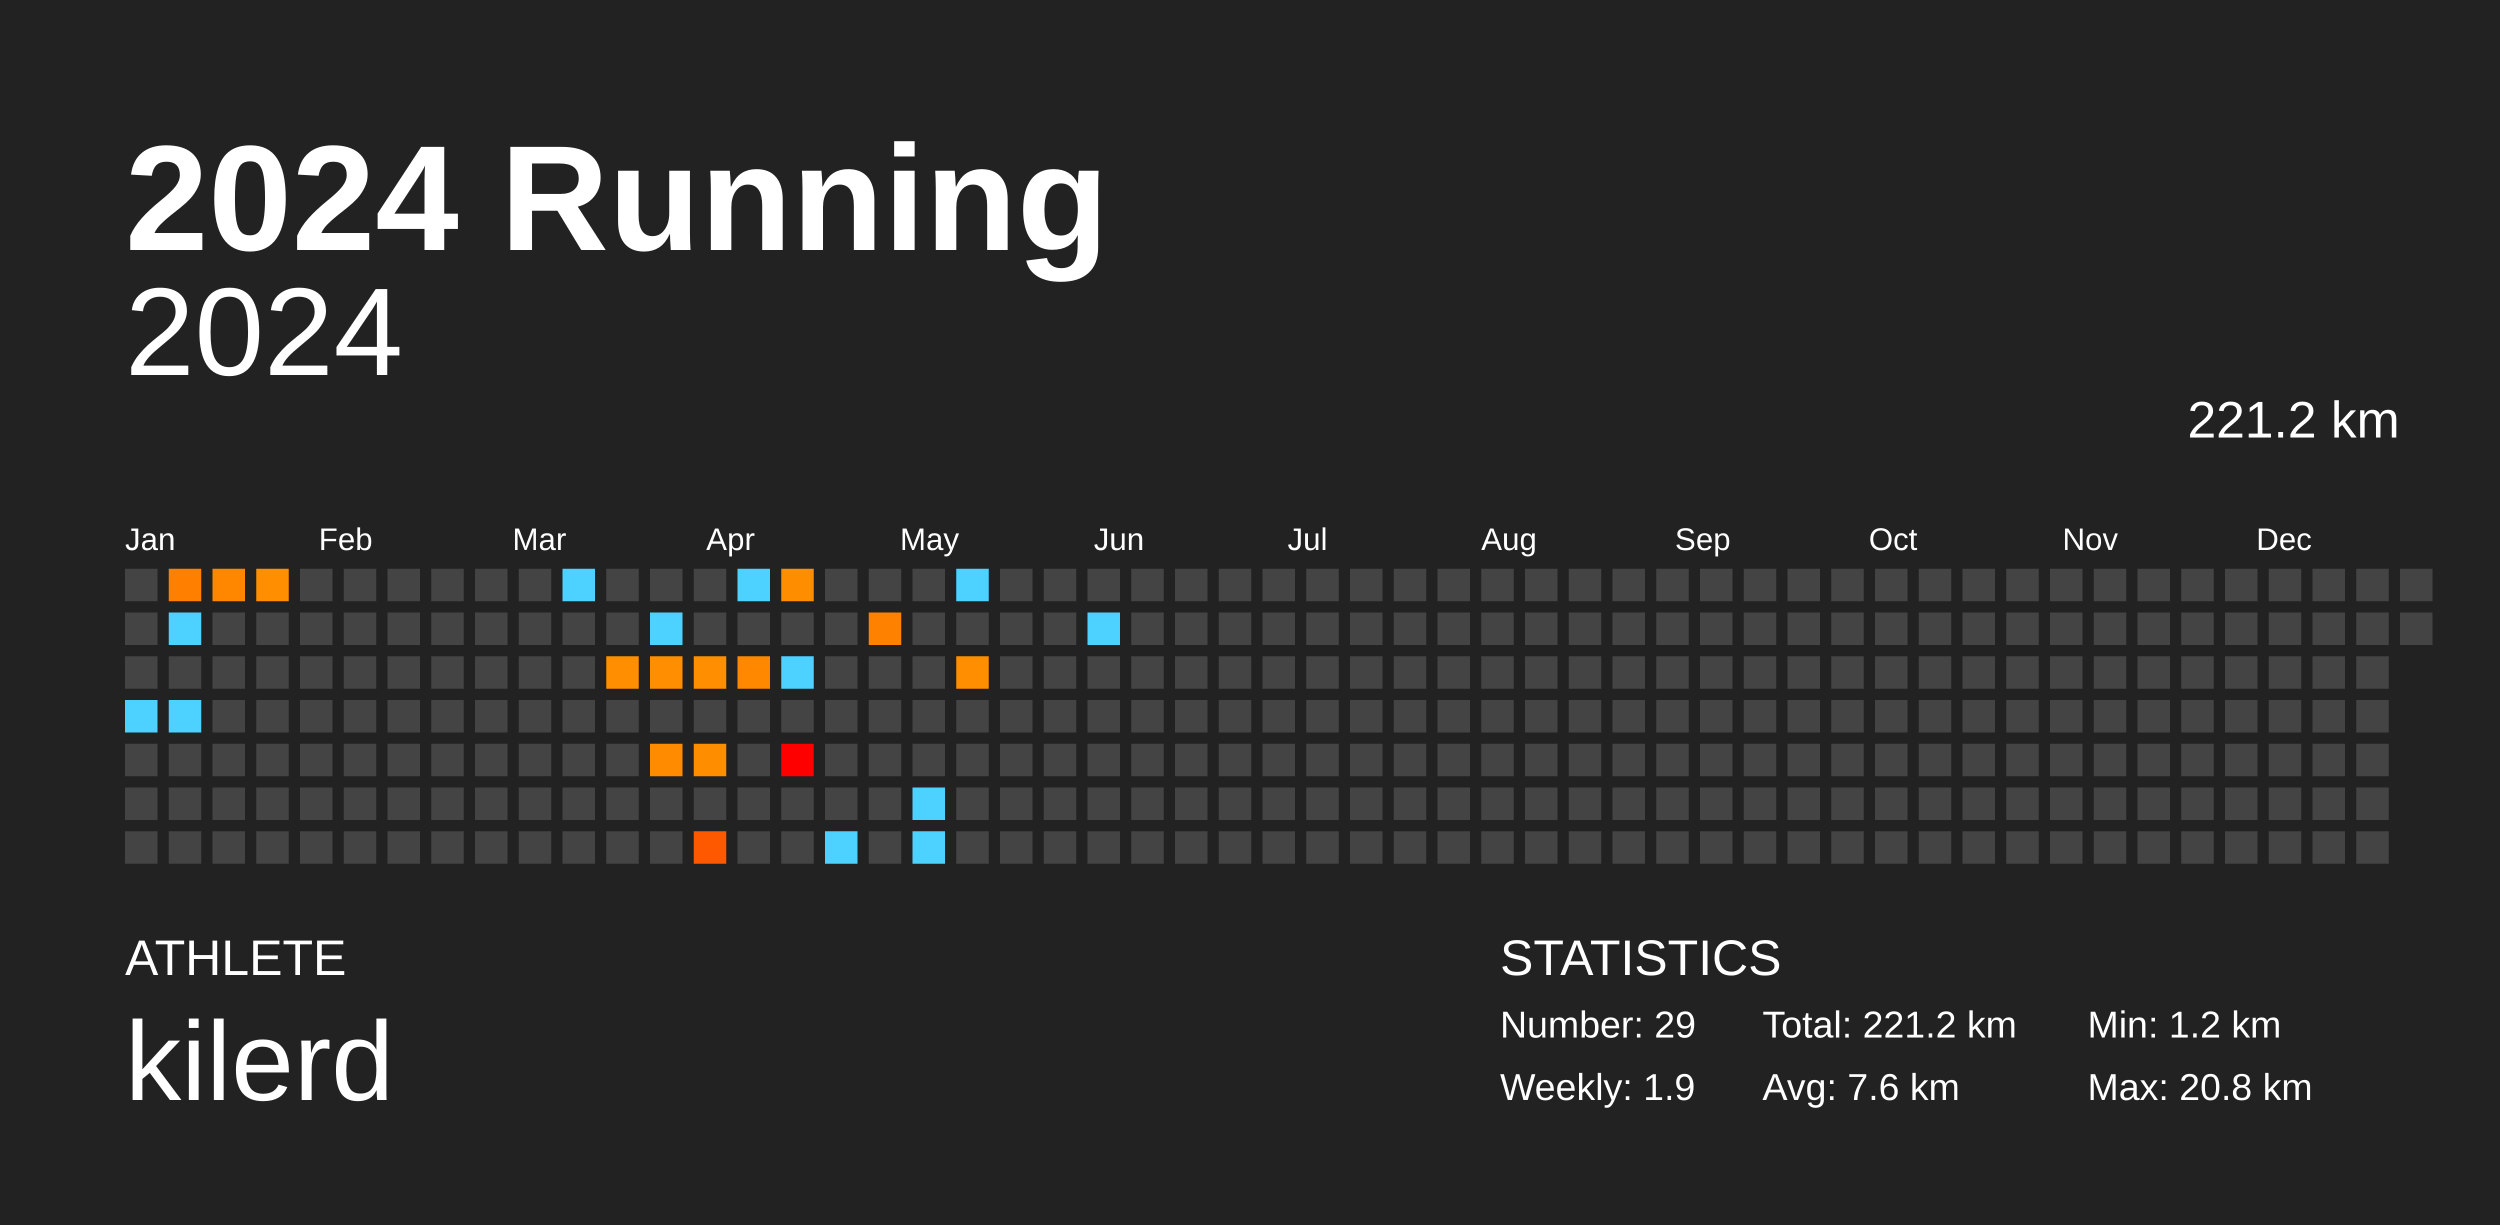
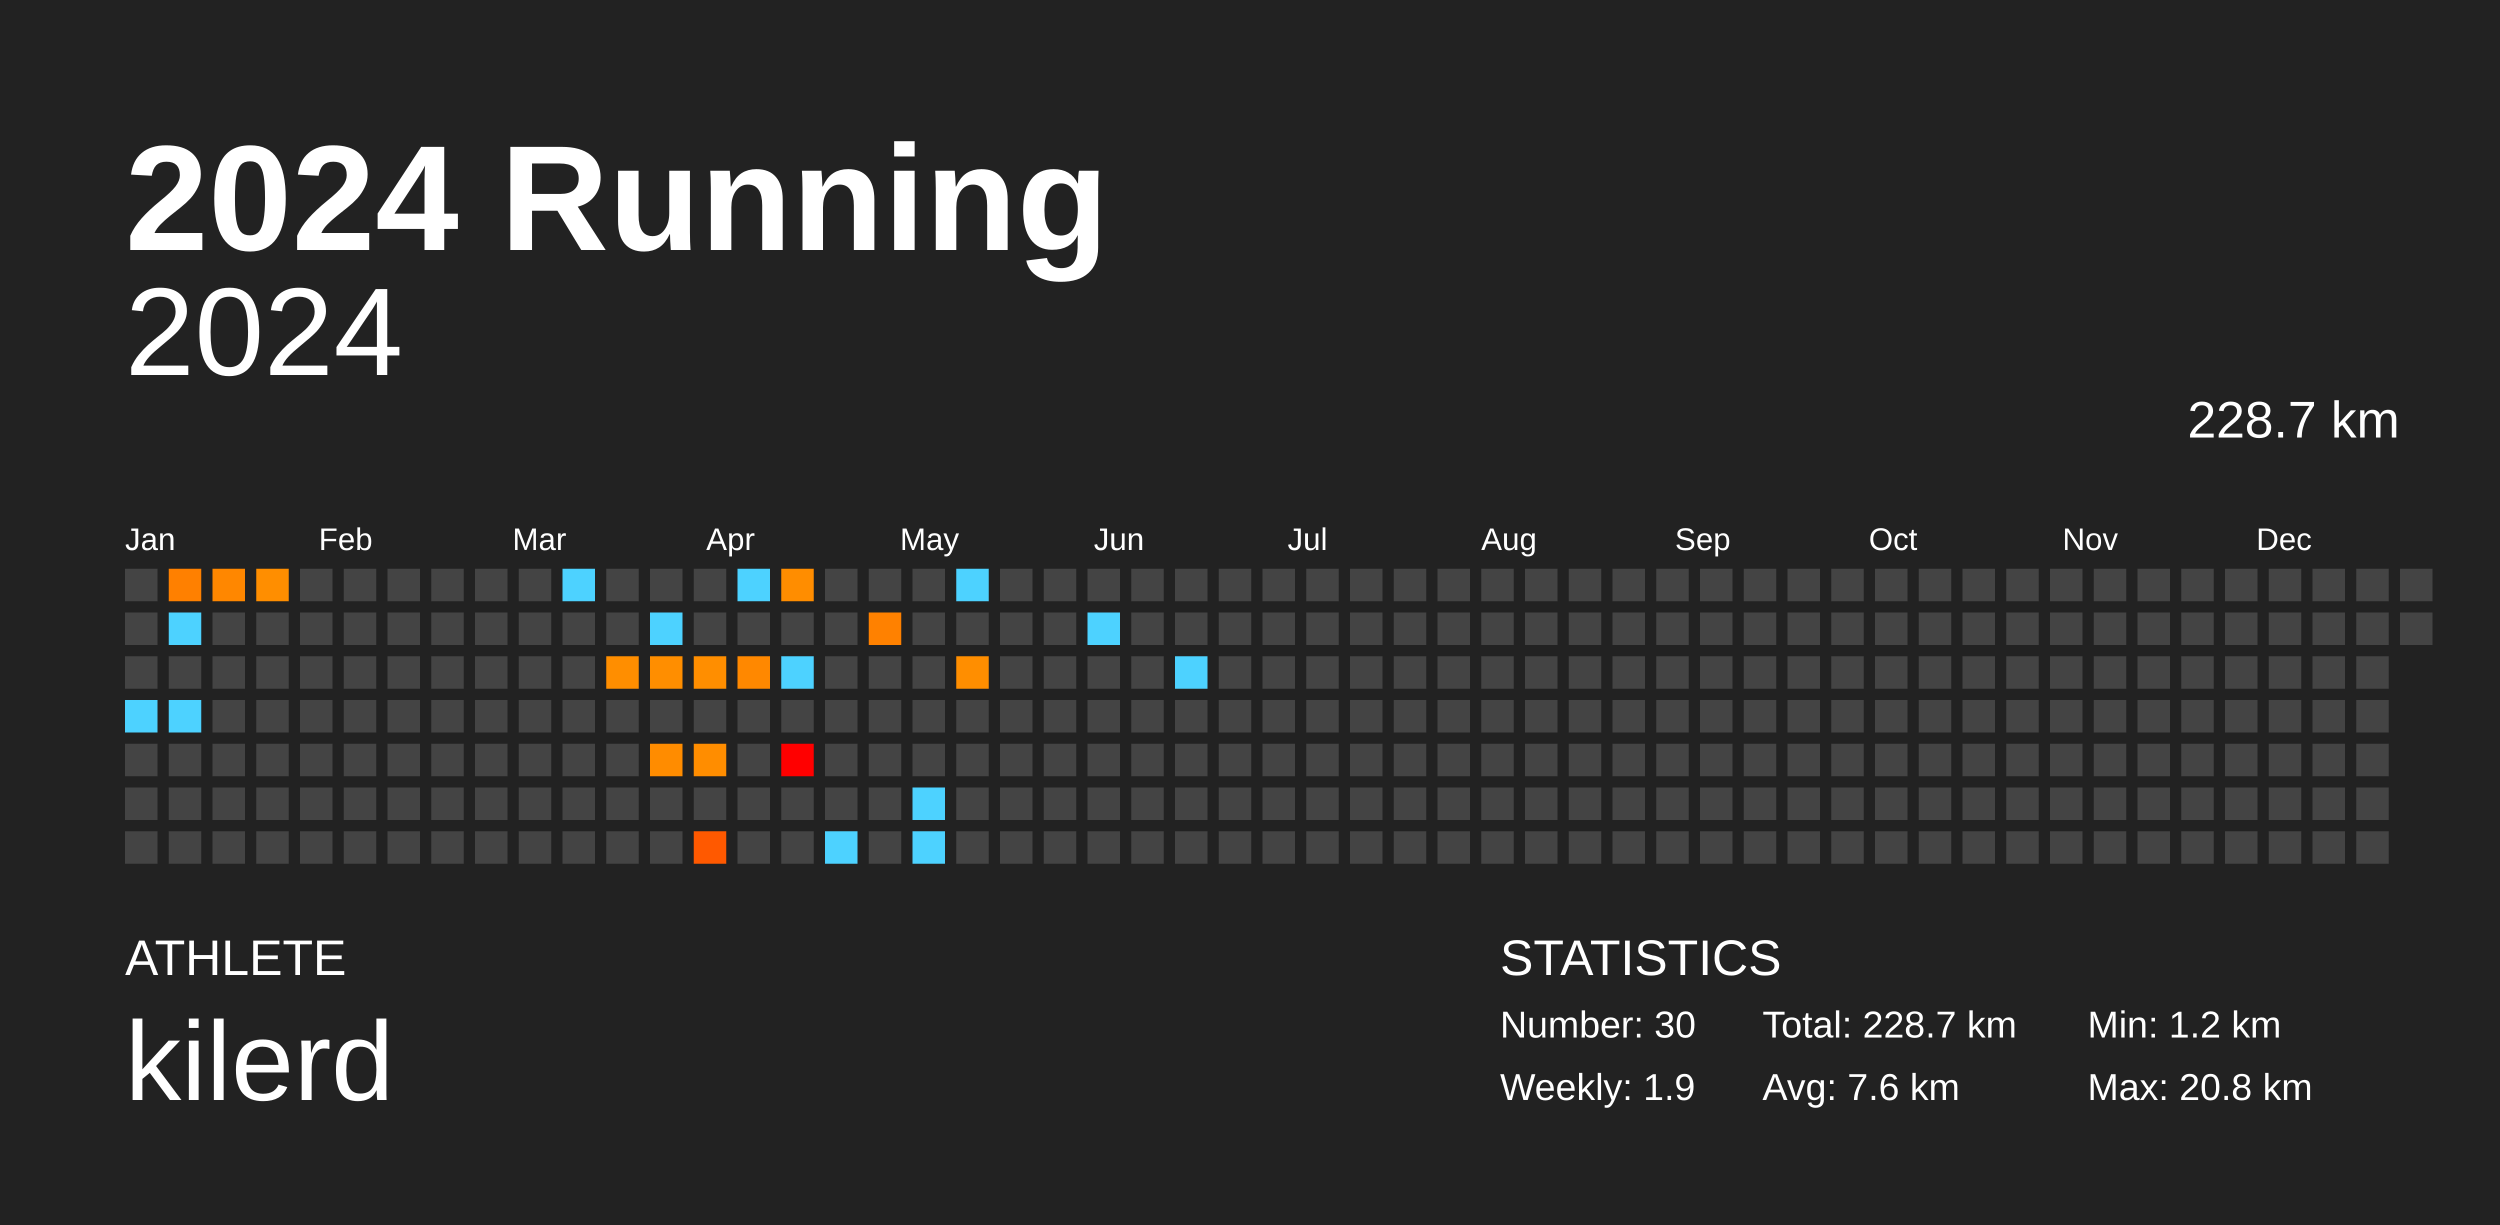
<svg xmlns="http://www.w3.org/2000/svg" baseProfile="full" height="98mm" version="1.1" viewBox="0,0,200,98" width="200mm">
  <defs />
  <rect fill="#222222" height="98" width="200" x="0" y="0" />
  <text fill="#FFFFFF" style="font-size:12px; font-family:Arial; font-weight:bold;" x="10" y="20">2024 Running</text>
  <text fill="#FFFFFF" style="font-size:4px; font-family:Arial" x="10" y="78">ATHLETE</text>
  <text fill="#FFFFFF" style="font-size:9px; font-family:Arial" x="10" y="88">kilerd</text>
  <text fill="#FFFFFF" style="font-size:4px; font-family:Arial" x="120" y="78">STATISTICS</text>
-   <text fill="#FFFFFF" style="font-size:3px; font-family:Arial" x="120" y="83">Number: 29</text>
+   <text fill="#FFFFFF" style="font-size:3px; font-family:Arial" x="120" y="83">Number: 30</text>
  <text fill="#FFFFFF" style="font-size:3px; font-family:Arial" x="120" y="88">Weekly: 1.9</text>
-   <text fill="#FFFFFF" style="font-size:3px; font-family:Arial" x="141" y="83">Total: 221.2 km</text>
+   <text fill="#FFFFFF" style="font-size:3px; font-family:Arial" x="141" y="83">Total: 228.7 km</text>
  <text fill="#FFFFFF" style="font-size:3px; font-family:Arial" x="141" y="88">Avg: 7.6 km</text>
  <text fill="#FFFFFF" style="font-size:3px; font-family:Arial" x="167" y="83">Min: 1.2 km</text>
  <text fill="#FFFFFF" style="font-size:3px; font-family:Arial" x="167" y="88">Max: 20.8 km</text>
  <text alignment-baseline="hanging" fill="#FFFFFF" style="font-size:10.0px; font-family:Arial;" x="10" y="30">2024</text>
-   <text alignment-baseline="hanging" fill="#FFFFFF" style="font-size:4.125px; font-family:Arial;" x="175" y="35">221.2 km</text>
+   <text alignment-baseline="hanging" fill="#FFFFFF" style="font-size:4.125px; font-family:Arial;" x="175" y="35">228.7 km</text>
  <text fill="#FFFFFF" style="font-size:2.5px; font-family:Arial" x="10.0" y="44">Jan</text>
  <text fill="#FFFFFF" style="font-size:2.5px; font-family:Arial" x="25.5" y="44">Feb</text>
  <text fill="#FFFFFF" style="font-size:2.5px; font-family:Arial" x="41.0" y="44">Mar</text>
  <text fill="#FFFFFF" style="font-size:2.5px; font-family:Arial" x="56.5" y="44">Apr</text>
  <text fill="#FFFFFF" style="font-size:2.5px; font-family:Arial" x="72.0" y="44">May</text>
  <text fill="#FFFFFF" style="font-size:2.5px; font-family:Arial" x="87.5" y="44">Jun</text>
  <text fill="#FFFFFF" style="font-size:2.5px; font-family:Arial" x="103.0" y="44">Jul</text>
  <text fill="#FFFFFF" style="font-size:2.5px; font-family:Arial" x="118.5" y="44">Aug</text>
  <text fill="#FFFFFF" style="font-size:2.5px; font-family:Arial" x="134.0" y="44">Sep</text>
  <text fill="#FFFFFF" style="font-size:2.5px; font-family:Arial" x="149.5" y="44">Oct</text>
  <text fill="#FFFFFF" style="font-size:2.5px; font-family:Arial" x="165.0" y="44">Nov</text>
  <text fill="#FFFFFF" style="font-size:2.5px; font-family:Arial" x="180.5" y="44">Dec</text>
  <rect fill="#444444" height="2.6" width="2.6" x="10.0" y="45.5" />
  <rect fill="#444444" height="2.6" width="2.6" x="10.0" y="49.0" />
  <rect fill="#444444" height="2.6" width="2.6" x="10.0" y="52.5" />
  <rect fill="#4dd2ff" height="2.6" width="2.6" x="10.0" y="56.0" />
  <rect fill="#444444" height="2.6" width="2.6" x="10.0" y="59.5" />
  <rect fill="#444444" height="2.6" width="2.6" x="10.0" y="63.0" />
  <rect fill="#444444" height="2.6" width="2.6" x="10.0" y="66.5" />
  <rect fill="#ff8000" height="2.6" width="2.6" x="13.5" y="45.5" />
  <rect fill="#4dd2ff" height="2.6" width="2.6" x="13.5" y="49.0" />
  <rect fill="#444444" height="2.6" width="2.6" x="13.5" y="52.5" />
  <rect fill="#4dd2ff" height="2.6" width="2.6" x="13.5" y="56.0" />
  <rect fill="#444444" height="2.6" width="2.6" x="13.5" y="59.5" />
  <rect fill="#444444" height="2.6" width="2.6" x="13.5" y="63.0" />
  <rect fill="#444444" height="2.6" width="2.6" x="13.5" y="66.5" />
  <rect fill="#ff8700" height="2.6" width="2.6" x="17.0" y="45.5" />
  <rect fill="#444444" height="2.6" width="2.6" x="17.0" y="49.0" />
  <rect fill="#444444" height="2.6" width="2.6" x="17.0" y="52.5" />
  <rect fill="#444444" height="2.6" width="2.6" x="17.0" y="56.0" />
  <rect fill="#444444" height="2.6" width="2.6" x="17.0" y="59.5" />
  <rect fill="#444444" height="2.6" width="2.6" x="17.0" y="63.0" />
  <rect fill="#444444" height="2.6" width="2.6" x="17.0" y="66.5" />
  <rect fill="#ff8e00" height="2.6" width="2.6" x="20.5" y="45.5" />
  <rect fill="#444444" height="2.6" width="2.6" x="20.5" y="49.0" />
  <rect fill="#444444" height="2.6" width="2.6" x="20.5" y="52.5" />
  <rect fill="#444444" height="2.6" width="2.6" x="20.5" y="56.0" />
  <rect fill="#444444" height="2.6" width="2.6" x="20.5" y="59.5" />
  <rect fill="#444444" height="2.6" width="2.6" x="20.5" y="63.0" />
  <rect fill="#444444" height="2.6" width="2.6" x="20.5" y="66.5" />
  <rect fill="#444444" height="2.6" width="2.6" x="24.0" y="45.5" />
  <rect fill="#444444" height="2.6" width="2.6" x="24.0" y="49.0" />
  <rect fill="#444444" height="2.6" width="2.6" x="24.0" y="52.5" />
  <rect fill="#444444" height="2.6" width="2.6" x="24.0" y="56.0" />
  <rect fill="#444444" height="2.6" width="2.6" x="24.0" y="59.5" />
  <rect fill="#444444" height="2.6" width="2.6" x="24.0" y="63.0" />
  <rect fill="#444444" height="2.6" width="2.6" x="24.0" y="66.5" />
  <rect fill="#444444" height="2.6" width="2.6" x="27.5" y="45.5" />
  <rect fill="#444444" height="2.6" width="2.6" x="27.5" y="49.0" />
  <rect fill="#444444" height="2.6" width="2.6" x="27.5" y="52.5" />
  <rect fill="#444444" height="2.6" width="2.6" x="27.5" y="56.0" />
  <rect fill="#444444" height="2.6" width="2.6" x="27.5" y="59.5" />
  <rect fill="#444444" height="2.6" width="2.6" x="27.5" y="63.0" />
  <rect fill="#444444" height="2.6" width="2.6" x="27.5" y="66.5" />
  <rect fill="#444444" height="2.6" width="2.6" x="31.0" y="45.5" />
  <rect fill="#444444" height="2.6" width="2.6" x="31.0" y="49.0" />
  <rect fill="#444444" height="2.6" width="2.6" x="31.0" y="52.5" />
  <rect fill="#444444" height="2.6" width="2.6" x="31.0" y="56.0" />
  <rect fill="#444444" height="2.6" width="2.6" x="31.0" y="59.5" />
  <rect fill="#444444" height="2.6" width="2.6" x="31.0" y="63.0" />
  <rect fill="#444444" height="2.6" width="2.6" x="31.0" y="66.5" />
  <rect fill="#444444" height="2.6" width="2.6" x="34.5" y="45.5" />
  <rect fill="#444444" height="2.6" width="2.6" x="34.5" y="49.0" />
  <rect fill="#444444" height="2.6" width="2.6" x="34.5" y="52.5" />
  <rect fill="#444444" height="2.6" width="2.6" x="34.5" y="56.0" />
  <rect fill="#444444" height="2.6" width="2.6" x="34.5" y="59.5" />
  <rect fill="#444444" height="2.6" width="2.6" x="34.5" y="63.0" />
  <rect fill="#444444" height="2.6" width="2.6" x="34.5" y="66.5" />
  <rect fill="#444444" height="2.6" width="2.6" x="38.0" y="45.5" />
  <rect fill="#444444" height="2.6" width="2.6" x="38.0" y="49.0" />
  <rect fill="#444444" height="2.6" width="2.6" x="38.0" y="52.5" />
  <rect fill="#444444" height="2.6" width="2.6" x="38.0" y="56.0" />
  <rect fill="#444444" height="2.6" width="2.6" x="38.0" y="59.5" />
  <rect fill="#444444" height="2.6" width="2.6" x="38.0" y="63.0" />
  <rect fill="#444444" height="2.6" width="2.6" x="38.0" y="66.5" />
  <rect fill="#444444" height="2.6" width="2.6" x="41.5" y="45.5" />
  <rect fill="#444444" height="2.6" width="2.6" x="41.5" y="49.0" />
  <rect fill="#444444" height="2.6" width="2.6" x="41.5" y="52.5" />
  <rect fill="#444444" height="2.6" width="2.6" x="41.5" y="56.0" />
  <rect fill="#444444" height="2.6" width="2.6" x="41.5" y="59.5" />
  <rect fill="#444444" height="2.6" width="2.6" x="41.5" y="63.0" />
  <rect fill="#444444" height="2.6" width="2.6" x="41.5" y="66.5" />
  <rect fill="#4dd2ff" height="2.6" width="2.6" x="45.0" y="45.5" />
  <rect fill="#444444" height="2.6" width="2.6" x="45.0" y="49.0" />
  <rect fill="#444444" height="2.6" width="2.6" x="45.0" y="52.5" />
  <rect fill="#444444" height="2.6" width="2.6" x="45.0" y="56.0" />
  <rect fill="#444444" height="2.6" width="2.6" x="45.0" y="59.5" />
  <rect fill="#444444" height="2.6" width="2.6" x="45.0" y="63.0" />
  <rect fill="#444444" height="2.6" width="2.6" x="45.0" y="66.5" />
  <rect fill="#444444" height="2.6" width="2.6" x="48.5" y="45.5" />
  <rect fill="#444444" height="2.6" width="2.6" x="48.5" y="49.0" />
  <rect fill="#ff8e00" height="2.6" width="2.6" x="48.5" y="52.5" />
  <rect fill="#444444" height="2.6" width="2.6" x="48.5" y="56.0" />
  <rect fill="#444444" height="2.6" width="2.6" x="48.5" y="59.5" />
  <rect fill="#444444" height="2.6" width="2.6" x="48.5" y="63.0" />
  <rect fill="#444444" height="2.6" width="2.6" x="48.5" y="66.5" />
  <rect fill="#444444" height="2.6" width="2.6" x="52.0" y="45.5" />
  <rect fill="#4dd2ff" height="2.6" width="2.6" x="52.0" y="49.0" />
  <rect fill="#ff8e00" height="2.6" width="2.6" x="52.0" y="52.5" />
  <rect fill="#444444" height="2.6" width="2.6" x="52.0" y="56.0" />
  <rect fill="#ff8c00" height="2.6" width="2.6" x="52.0" y="59.5" />
  <rect fill="#444444" height="2.6" width="2.6" x="52.0" y="63.0" />
  <rect fill="#444444" height="2.6" width="2.6" x="52.0" y="66.5" />
  <rect fill="#444444" height="2.6" width="2.6" x="55.5" y="45.5" />
  <rect fill="#444444" height="2.6" width="2.6" x="55.5" y="49.0" />
  <rect fill="#ff8e00" height="2.6" width="2.6" x="55.5" y="52.5" />
  <rect fill="#444444" height="2.6" width="2.6" x="55.5" y="56.0" />
  <rect fill="#ff8d00" height="2.6" width="2.6" x="55.5" y="59.5" />
  <rect fill="#444444" height="2.6" width="2.6" x="55.5" y="63.0" />
  <rect fill="#ff5900" height="2.6" width="2.6" x="55.5" y="66.5" />
  <rect fill="#4dd2ff" height="2.6" width="2.6" x="59.0" y="45.5" />
  <rect fill="#444444" height="2.6" width="2.6" x="59.0" y="49.0" />
  <rect fill="#ff8800" height="2.6" width="2.6" x="59.0" y="52.5" />
  <rect fill="#444444" height="2.6" width="2.6" x="59.0" y="56.0" />
  <rect fill="#444444" height="2.6" width="2.6" x="59.0" y="59.5" />
  <rect fill="#444444" height="2.6" width="2.6" x="59.0" y="63.0" />
  <rect fill="#444444" height="2.6" width="2.6" x="59.0" y="66.5" />
  <rect fill="#ff8d00" height="2.6" width="2.6" x="62.5" y="45.5" />
  <rect fill="#444444" height="2.6" width="2.6" x="62.5" y="49.0" />
  <rect fill="#4dd2ff" height="2.6" width="2.6" x="62.5" y="52.5" />
  <rect fill="#444444" height="2.6" width="2.6" x="62.5" y="56.0" />
  <rect fill="red" height="2.6" width="2.6" x="62.5" y="59.5" />
  <rect fill="#444444" height="2.6" width="2.6" x="62.5" y="63.0" />
  <rect fill="#444444" height="2.6" width="2.6" x="62.5" y="66.5" />
  <rect fill="#444444" height="2.6" width="2.6" x="66.0" y="45.5" />
  <rect fill="#444444" height="2.6" width="2.6" x="66.0" y="49.0" />
  <rect fill="#444444" height="2.6" width="2.6" x="66.0" y="52.5" />
  <rect fill="#444444" height="2.6" width="2.6" x="66.0" y="56.0" />
  <rect fill="#444444" height="2.6" width="2.6" x="66.0" y="59.5" />
  <rect fill="#444444" height="2.6" width="2.6" x="66.0" y="63.0" />
  <rect fill="#4dd2ff" height="2.6" width="2.6" x="66.0" y="66.5" />
  <rect fill="#444444" height="2.6" width="2.6" x="69.5" y="45.5" />
  <rect fill="#ff8100" height="2.6" width="2.6" x="69.5" y="49.0" />
  <rect fill="#444444" height="2.6" width="2.6" x="69.5" y="52.5" />
  <rect fill="#444444" height="2.6" width="2.6" x="69.5" y="56.0" />
  <rect fill="#444444" height="2.6" width="2.6" x="69.5" y="59.5" />
  <rect fill="#444444" height="2.6" width="2.6" x="69.5" y="63.0" />
  <rect fill="#444444" height="2.6" width="2.6" x="69.5" y="66.5" />
  <rect fill="#444444" height="2.6" width="2.6" x="73.0" y="45.5" />
  <rect fill="#444444" height="2.6" width="2.6" x="73.0" y="49.0" />
  <rect fill="#444444" height="2.6" width="2.6" x="73.0" y="52.5" />
  <rect fill="#444444" height="2.6" width="2.6" x="73.0" y="56.0" />
  <rect fill="#444444" height="2.6" width="2.6" x="73.0" y="59.5" />
  <rect fill="#4dd2ff" height="2.6" width="2.6" x="73.0" y="63.0" />
  <rect fill="#4dd2ff" height="2.6" width="2.6" x="73.0" y="66.5" />
  <rect fill="#4dd2ff" height="2.6" width="2.6" x="76.5" y="45.5" />
  <rect fill="#444444" height="2.6" width="2.6" x="76.5" y="49.0" />
  <rect fill="#ff8e00" height="2.6" width="2.6" x="76.5" y="52.5" />
  <rect fill="#444444" height="2.6" width="2.6" x="76.5" y="56.0" />
  <rect fill="#444444" height="2.6" width="2.6" x="76.5" y="59.5" />
  <rect fill="#444444" height="2.6" width="2.6" x="76.5" y="63.0" />
  <rect fill="#444444" height="2.6" width="2.6" x="76.5" y="66.5" />
  <rect fill="#444444" height="2.6" width="2.6" x="80.0" y="45.5" />
  <rect fill="#444444" height="2.6" width="2.6" x="80.0" y="49.0" />
  <rect fill="#444444" height="2.6" width="2.6" x="80.0" y="52.5" />
  <rect fill="#444444" height="2.6" width="2.6" x="80.0" y="56.0" />
  <rect fill="#444444" height="2.6" width="2.6" x="80.0" y="59.5" />
  <rect fill="#444444" height="2.6" width="2.6" x="80.0" y="63.0" />
  <rect fill="#444444" height="2.6" width="2.6" x="80.0" y="66.5" />
  <rect fill="#444444" height="2.6" width="2.6" x="83.5" y="45.5" />
  <rect fill="#444444" height="2.6" width="2.6" x="83.5" y="49.0" />
  <rect fill="#444444" height="2.6" width="2.6" x="83.5" y="52.5" />
  <rect fill="#444444" height="2.6" width="2.6" x="83.5" y="56.0" />
  <rect fill="#444444" height="2.6" width="2.6" x="83.5" y="59.5" />
  <rect fill="#444444" height="2.6" width="2.6" x="83.5" y="63.0" />
  <rect fill="#444444" height="2.6" width="2.6" x="83.5" y="66.5" />
  <rect fill="#444444" height="2.6" width="2.6" x="87.0" y="45.5" />
  <rect fill="#4dd2ff" height="2.6" width="2.6" x="87.0" y="49.0" />
  <rect fill="#444444" height="2.6" width="2.6" x="87.0" y="52.5" />
  <rect fill="#444444" height="2.6" width="2.6" x="87.0" y="56.0" />
  <rect fill="#444444" height="2.6" width="2.6" x="87.0" y="59.5" />
  <rect fill="#444444" height="2.6" width="2.6" x="87.0" y="63.0" />
  <rect fill="#444444" height="2.6" width="2.6" x="87.0" y="66.5" />
  <rect fill="#444444" height="2.6" width="2.6" x="90.5" y="45.5" />
  <rect fill="#444444" height="2.6" width="2.6" x="90.5" y="49.0" />
  <rect fill="#444444" height="2.6" width="2.6" x="90.5" y="52.5" />
  <rect fill="#444444" height="2.6" width="2.6" x="90.5" y="56.0" />
  <rect fill="#444444" height="2.6" width="2.6" x="90.5" y="59.5" />
  <rect fill="#444444" height="2.6" width="2.6" x="90.5" y="63.0" />
  <rect fill="#444444" height="2.6" width="2.6" x="90.5" y="66.5" />
  <rect fill="#444444" height="2.6" width="2.6" x="94.0" y="45.5" />
  <rect fill="#444444" height="2.6" width="2.6" x="94.0" y="49.0" />
-   <rect fill="#444444" height="2.6" width="2.6" x="94.0" y="52.5" />
+   <rect fill="#4dd2ff" height="2.6" width="2.6" x="94.0" y="52.5" />
  <rect fill="#444444" height="2.6" width="2.6" x="94.0" y="56.0" />
  <rect fill="#444444" height="2.6" width="2.6" x="94.0" y="59.5" />
  <rect fill="#444444" height="2.6" width="2.6" x="94.0" y="63.0" />
  <rect fill="#444444" height="2.6" width="2.6" x="94.0" y="66.5" />
  <rect fill="#444444" height="2.6" width="2.6" x="97.5" y="45.5" />
  <rect fill="#444444" height="2.6" width="2.6" x="97.5" y="49.0" />
  <rect fill="#444444" height="2.6" width="2.6" x="97.5" y="52.5" />
  <rect fill="#444444" height="2.6" width="2.6" x="97.5" y="56.0" />
  <rect fill="#444444" height="2.6" width="2.6" x="97.5" y="59.5" />
  <rect fill="#444444" height="2.6" width="2.6" x="97.5" y="63.0" />
  <rect fill="#444444" height="2.6" width="2.6" x="97.5" y="66.5" />
  <rect fill="#444444" height="2.6" width="2.6" x="101.0" y="45.5" />
  <rect fill="#444444" height="2.6" width="2.6" x="101.0" y="49.0" />
  <rect fill="#444444" height="2.6" width="2.6" x="101.0" y="52.5" />
  <rect fill="#444444" height="2.6" width="2.6" x="101.0" y="56.0" />
  <rect fill="#444444" height="2.6" width="2.6" x="101.0" y="59.5" />
  <rect fill="#444444" height="2.6" width="2.6" x="101.0" y="63.0" />
  <rect fill="#444444" height="2.6" width="2.6" x="101.0" y="66.5" />
  <rect fill="#444444" height="2.6" width="2.6" x="104.5" y="45.5" />
  <rect fill="#444444" height="2.6" width="2.6" x="104.5" y="49.0" />
  <rect fill="#444444" height="2.6" width="2.6" x="104.5" y="52.5" />
  <rect fill="#444444" height="2.6" width="2.6" x="104.5" y="56.0" />
  <rect fill="#444444" height="2.6" width="2.6" x="104.5" y="59.5" />
  <rect fill="#444444" height="2.6" width="2.6" x="104.5" y="63.0" />
  <rect fill="#444444" height="2.6" width="2.6" x="104.5" y="66.5" />
  <rect fill="#444444" height="2.6" width="2.6" x="108.0" y="45.5" />
  <rect fill="#444444" height="2.6" width="2.6" x="108.0" y="49.0" />
  <rect fill="#444444" height="2.6" width="2.6" x="108.0" y="52.5" />
  <rect fill="#444444" height="2.6" width="2.6" x="108.0" y="56.0" />
  <rect fill="#444444" height="2.6" width="2.6" x="108.0" y="59.5" />
  <rect fill="#444444" height="2.6" width="2.6" x="108.0" y="63.0" />
  <rect fill="#444444" height="2.6" width="2.6" x="108.0" y="66.5" />
  <rect fill="#444444" height="2.6" width="2.6" x="111.5" y="45.5" />
  <rect fill="#444444" height="2.6" width="2.6" x="111.5" y="49.0" />
  <rect fill="#444444" height="2.6" width="2.6" x="111.5" y="52.5" />
  <rect fill="#444444" height="2.6" width="2.6" x="111.5" y="56.0" />
  <rect fill="#444444" height="2.6" width="2.6" x="111.5" y="59.5" />
  <rect fill="#444444" height="2.6" width="2.6" x="111.5" y="63.0" />
  <rect fill="#444444" height="2.6" width="2.6" x="111.5" y="66.5" />
  <rect fill="#444444" height="2.6" width="2.6" x="115.0" y="45.5" />
  <rect fill="#444444" height="2.6" width="2.6" x="115.0" y="49.0" />
  <rect fill="#444444" height="2.6" width="2.6" x="115.0" y="52.5" />
  <rect fill="#444444" height="2.6" width="2.6" x="115.0" y="56.0" />
  <rect fill="#444444" height="2.6" width="2.6" x="115.0" y="59.5" />
  <rect fill="#444444" height="2.6" width="2.6" x="115.0" y="63.0" />
  <rect fill="#444444" height="2.6" width="2.6" x="115.0" y="66.5" />
  <rect fill="#444444" height="2.6" width="2.6" x="118.5" y="45.5" />
  <rect fill="#444444" height="2.6" width="2.6" x="118.5" y="49.0" />
  <rect fill="#444444" height="2.6" width="2.6" x="118.5" y="52.5" />
  <rect fill="#444444" height="2.6" width="2.6" x="118.5" y="56.0" />
  <rect fill="#444444" height="2.6" width="2.6" x="118.5" y="59.5" />
  <rect fill="#444444" height="2.6" width="2.6" x="118.5" y="63.0" />
  <rect fill="#444444" height="2.6" width="2.6" x="118.5" y="66.5" />
  <rect fill="#444444" height="2.6" width="2.6" x="122.0" y="45.5" />
  <rect fill="#444444" height="2.6" width="2.6" x="122.0" y="49.0" />
  <rect fill="#444444" height="2.6" width="2.6" x="122.0" y="52.5" />
  <rect fill="#444444" height="2.6" width="2.6" x="122.0" y="56.0" />
  <rect fill="#444444" height="2.6" width="2.6" x="122.0" y="59.5" />
  <rect fill="#444444" height="2.6" width="2.6" x="122.0" y="63.0" />
  <rect fill="#444444" height="2.6" width="2.6" x="122.0" y="66.5" />
  <rect fill="#444444" height="2.6" width="2.6" x="125.5" y="45.5" />
  <rect fill="#444444" height="2.6" width="2.6" x="125.5" y="49.0" />
  <rect fill="#444444" height="2.6" width="2.6" x="125.5" y="52.5" />
  <rect fill="#444444" height="2.6" width="2.6" x="125.5" y="56.0" />
  <rect fill="#444444" height="2.6" width="2.6" x="125.5" y="59.5" />
  <rect fill="#444444" height="2.6" width="2.6" x="125.5" y="63.0" />
  <rect fill="#444444" height="2.6" width="2.6" x="125.5" y="66.5" />
  <rect fill="#444444" height="2.6" width="2.6" x="129.0" y="45.5" />
  <rect fill="#444444" height="2.6" width="2.6" x="129.0" y="49.0" />
  <rect fill="#444444" height="2.6" width="2.6" x="129.0" y="52.5" />
  <rect fill="#444444" height="2.6" width="2.6" x="129.0" y="56.0" />
  <rect fill="#444444" height="2.6" width="2.6" x="129.0" y="59.5" />
  <rect fill="#444444" height="2.6" width="2.6" x="129.0" y="63.0" />
  <rect fill="#444444" height="2.6" width="2.6" x="129.0" y="66.5" />
  <rect fill="#444444" height="2.6" width="2.6" x="132.5" y="45.5" />
  <rect fill="#444444" height="2.6" width="2.6" x="132.5" y="49.0" />
  <rect fill="#444444" height="2.6" width="2.6" x="132.5" y="52.5" />
  <rect fill="#444444" height="2.6" width="2.6" x="132.5" y="56.0" />
  <rect fill="#444444" height="2.6" width="2.6" x="132.5" y="59.5" />
  <rect fill="#444444" height="2.6" width="2.6" x="132.5" y="63.0" />
  <rect fill="#444444" height="2.6" width="2.6" x="132.5" y="66.5" />
  <rect fill="#444444" height="2.6" width="2.6" x="136.0" y="45.5" />
  <rect fill="#444444" height="2.6" width="2.6" x="136.0" y="49.0" />
  <rect fill="#444444" height="2.6" width="2.6" x="136.0" y="52.5" />
  <rect fill="#444444" height="2.6" width="2.6" x="136.0" y="56.0" />
  <rect fill="#444444" height="2.6" width="2.6" x="136.0" y="59.5" />
  <rect fill="#444444" height="2.6" width="2.6" x="136.0" y="63.0" />
  <rect fill="#444444" height="2.6" width="2.6" x="136.0" y="66.5" />
  <rect fill="#444444" height="2.6" width="2.6" x="139.5" y="45.5" />
  <rect fill="#444444" height="2.6" width="2.6" x="139.5" y="49.0" />
  <rect fill="#444444" height="2.6" width="2.6" x="139.5" y="52.5" />
  <rect fill="#444444" height="2.6" width="2.6" x="139.5" y="56.0" />
  <rect fill="#444444" height="2.6" width="2.6" x="139.5" y="59.5" />
  <rect fill="#444444" height="2.6" width="2.6" x="139.5" y="63.0" />
  <rect fill="#444444" height="2.6" width="2.6" x="139.5" y="66.5" />
  <rect fill="#444444" height="2.6" width="2.6" x="143.0" y="45.5" />
  <rect fill="#444444" height="2.6" width="2.6" x="143.0" y="49.0" />
  <rect fill="#444444" height="2.6" width="2.6" x="143.0" y="52.5" />
  <rect fill="#444444" height="2.6" width="2.6" x="143.0" y="56.0" />
  <rect fill="#444444" height="2.6" width="2.6" x="143.0" y="59.5" />
  <rect fill="#444444" height="2.6" width="2.6" x="143.0" y="63.0" />
  <rect fill="#444444" height="2.6" width="2.6" x="143.0" y="66.5" />
  <rect fill="#444444" height="2.6" width="2.6" x="146.5" y="45.5" />
  <rect fill="#444444" height="2.6" width="2.6" x="146.5" y="49.0" />
  <rect fill="#444444" height="2.6" width="2.6" x="146.5" y="52.5" />
  <rect fill="#444444" height="2.6" width="2.6" x="146.5" y="56.0" />
  <rect fill="#444444" height="2.6" width="2.6" x="146.5" y="59.5" />
  <rect fill="#444444" height="2.6" width="2.6" x="146.5" y="63.0" />
  <rect fill="#444444" height="2.6" width="2.6" x="146.5" y="66.5" />
  <rect fill="#444444" height="2.6" width="2.6" x="150.0" y="45.5" />
  <rect fill="#444444" height="2.6" width="2.6" x="150.0" y="49.0" />
  <rect fill="#444444" height="2.6" width="2.6" x="150.0" y="52.5" />
  <rect fill="#444444" height="2.6" width="2.6" x="150.0" y="56.0" />
  <rect fill="#444444" height="2.6" width="2.6" x="150.0" y="59.5" />
  <rect fill="#444444" height="2.6" width="2.6" x="150.0" y="63.0" />
  <rect fill="#444444" height="2.6" width="2.6" x="150.0" y="66.5" />
  <rect fill="#444444" height="2.6" width="2.6" x="153.5" y="45.5" />
  <rect fill="#444444" height="2.6" width="2.6" x="153.5" y="49.0" />
  <rect fill="#444444" height="2.6" width="2.6" x="153.5" y="52.5" />
  <rect fill="#444444" height="2.6" width="2.6" x="153.5" y="56.0" />
  <rect fill="#444444" height="2.6" width="2.6" x="153.5" y="59.5" />
  <rect fill="#444444" height="2.6" width="2.6" x="153.5" y="63.0" />
  <rect fill="#444444" height="2.6" width="2.6" x="153.5" y="66.5" />
  <rect fill="#444444" height="2.6" width="2.6" x="157.0" y="45.5" />
  <rect fill="#444444" height="2.6" width="2.6" x="157.0" y="49.0" />
  <rect fill="#444444" height="2.6" width="2.6" x="157.0" y="52.5" />
  <rect fill="#444444" height="2.6" width="2.6" x="157.0" y="56.0" />
  <rect fill="#444444" height="2.6" width="2.6" x="157.0" y="59.5" />
  <rect fill="#444444" height="2.6" width="2.6" x="157.0" y="63.0" />
  <rect fill="#444444" height="2.6" width="2.6" x="157.0" y="66.5" />
  <rect fill="#444444" height="2.6" width="2.6" x="160.5" y="45.5" />
  <rect fill="#444444" height="2.6" width="2.6" x="160.5" y="49.0" />
  <rect fill="#444444" height="2.6" width="2.6" x="160.5" y="52.5" />
  <rect fill="#444444" height="2.6" width="2.6" x="160.5" y="56.0" />
  <rect fill="#444444" height="2.6" width="2.6" x="160.5" y="59.5" />
  <rect fill="#444444" height="2.6" width="2.6" x="160.5" y="63.0" />
  <rect fill="#444444" height="2.6" width="2.6" x="160.5" y="66.5" />
  <rect fill="#444444" height="2.6" width="2.6" x="164.0" y="45.5" />
  <rect fill="#444444" height="2.6" width="2.6" x="164.0" y="49.0" />
  <rect fill="#444444" height="2.6" width="2.6" x="164.0" y="52.5" />
  <rect fill="#444444" height="2.6" width="2.6" x="164.0" y="56.0" />
  <rect fill="#444444" height="2.6" width="2.6" x="164.0" y="59.5" />
  <rect fill="#444444" height="2.6" width="2.6" x="164.0" y="63.0" />
  <rect fill="#444444" height="2.6" width="2.6" x="164.0" y="66.5" />
  <rect fill="#444444" height="2.6" width="2.6" x="167.5" y="45.5" />
  <rect fill="#444444" height="2.6" width="2.6" x="167.5" y="49.0" />
  <rect fill="#444444" height="2.6" width="2.6" x="167.5" y="52.5" />
  <rect fill="#444444" height="2.6" width="2.6" x="167.5" y="56.0" />
  <rect fill="#444444" height="2.6" width="2.6" x="167.5" y="59.5" />
  <rect fill="#444444" height="2.6" width="2.6" x="167.5" y="63.0" />
  <rect fill="#444444" height="2.6" width="2.6" x="167.5" y="66.5" />
  <rect fill="#444444" height="2.6" width="2.6" x="171.0" y="45.5" />
  <rect fill="#444444" height="2.6" width="2.6" x="171.0" y="49.0" />
  <rect fill="#444444" height="2.6" width="2.6" x="171.0" y="52.5" />
  <rect fill="#444444" height="2.6" width="2.6" x="171.0" y="56.0" />
  <rect fill="#444444" height="2.6" width="2.6" x="171.0" y="59.5" />
  <rect fill="#444444" height="2.6" width="2.6" x="171.0" y="63.0" />
  <rect fill="#444444" height="2.6" width="2.6" x="171.0" y="66.5" />
  <rect fill="#444444" height="2.6" width="2.6" x="174.5" y="45.5" />
  <rect fill="#444444" height="2.6" width="2.6" x="174.5" y="49.0" />
  <rect fill="#444444" height="2.6" width="2.6" x="174.5" y="52.5" />
  <rect fill="#444444" height="2.6" width="2.6" x="174.5" y="56.0" />
  <rect fill="#444444" height="2.6" width="2.6" x="174.5" y="59.5" />
  <rect fill="#444444" height="2.6" width="2.6" x="174.5" y="63.0" />
  <rect fill="#444444" height="2.6" width="2.6" x="174.5" y="66.5" />
  <rect fill="#444444" height="2.6" width="2.6" x="178.0" y="45.5" />
  <rect fill="#444444" height="2.6" width="2.6" x="178.0" y="49.0" />
  <rect fill="#444444" height="2.6" width="2.6" x="178.0" y="52.5" />
  <rect fill="#444444" height="2.6" width="2.6" x="178.0" y="56.0" />
  <rect fill="#444444" height="2.6" width="2.6" x="178.0" y="59.5" />
  <rect fill="#444444" height="2.6" width="2.6" x="178.0" y="63.0" />
  <rect fill="#444444" height="2.6" width="2.6" x="178.0" y="66.5" />
  <rect fill="#444444" height="2.6" width="2.6" x="181.5" y="45.5" />
  <rect fill="#444444" height="2.6" width="2.6" x="181.5" y="49.0" />
  <rect fill="#444444" height="2.6" width="2.6" x="181.5" y="52.5" />
  <rect fill="#444444" height="2.6" width="2.6" x="181.5" y="56.0" />
  <rect fill="#444444" height="2.6" width="2.6" x="181.5" y="59.5" />
  <rect fill="#444444" height="2.6" width="2.6" x="181.5" y="63.0" />
  <rect fill="#444444" height="2.6" width="2.6" x="181.5" y="66.5" />
  <rect fill="#444444" height="2.6" width="2.6" x="185.0" y="45.5" />
  <rect fill="#444444" height="2.6" width="2.6" x="185.0" y="49.0" />
  <rect fill="#444444" height="2.6" width="2.6" x="185.0" y="52.5" />
  <rect fill="#444444" height="2.6" width="2.6" x="185.0" y="56.0" />
  <rect fill="#444444" height="2.6" width="2.6" x="185.0" y="59.5" />
  <rect fill="#444444" height="2.6" width="2.6" x="185.0" y="63.0" />
  <rect fill="#444444" height="2.6" width="2.6" x="185.0" y="66.5" />
  <rect fill="#444444" height="2.6" width="2.6" x="188.5" y="45.5" />
  <rect fill="#444444" height="2.6" width="2.6" x="188.5" y="49.0" />
  <rect fill="#444444" height="2.6" width="2.6" x="188.5" y="52.5" />
  <rect fill="#444444" height="2.6" width="2.6" x="188.5" y="56.0" />
  <rect fill="#444444" height="2.6" width="2.6" x="188.5" y="59.5" />
  <rect fill="#444444" height="2.6" width="2.6" x="188.5" y="63.0" />
  <rect fill="#444444" height="2.6" width="2.6" x="188.5" y="66.5" />
  <rect fill="#444444" height="2.6" width="2.6" x="192.0" y="45.5" />
  <rect fill="#444444" height="2.6" width="2.6" x="192.0" y="49.0" />
</svg>
